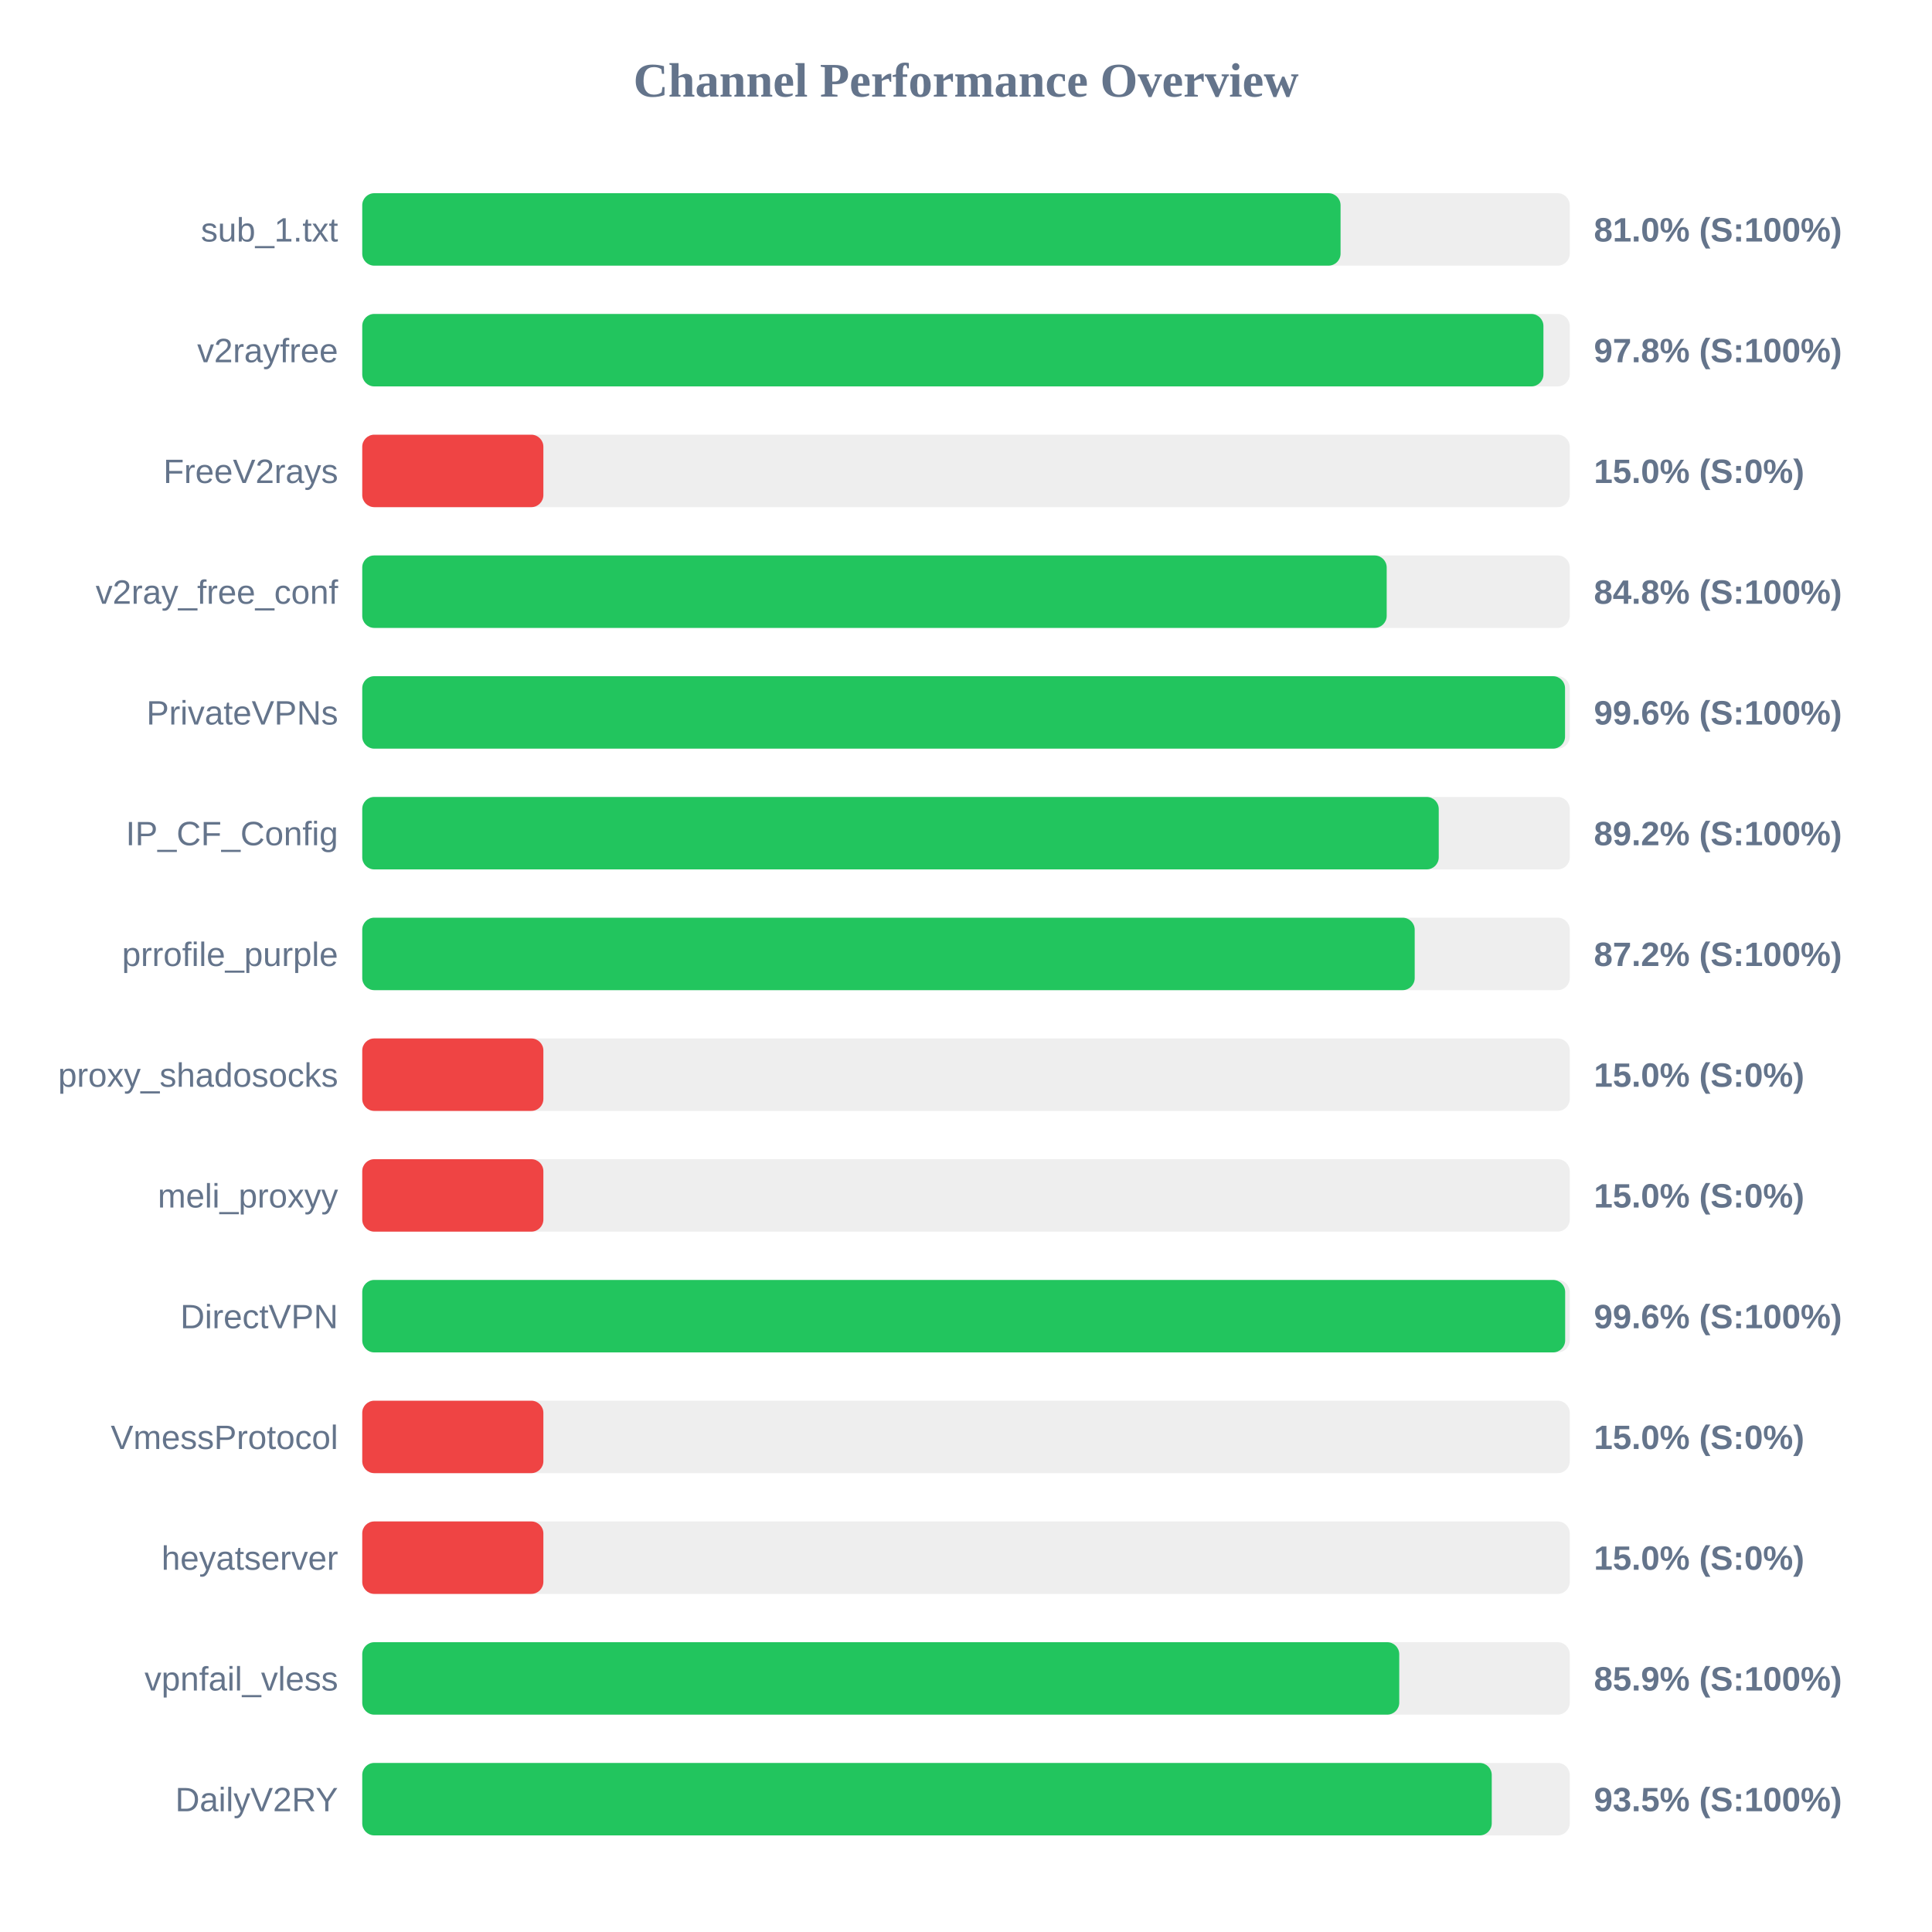
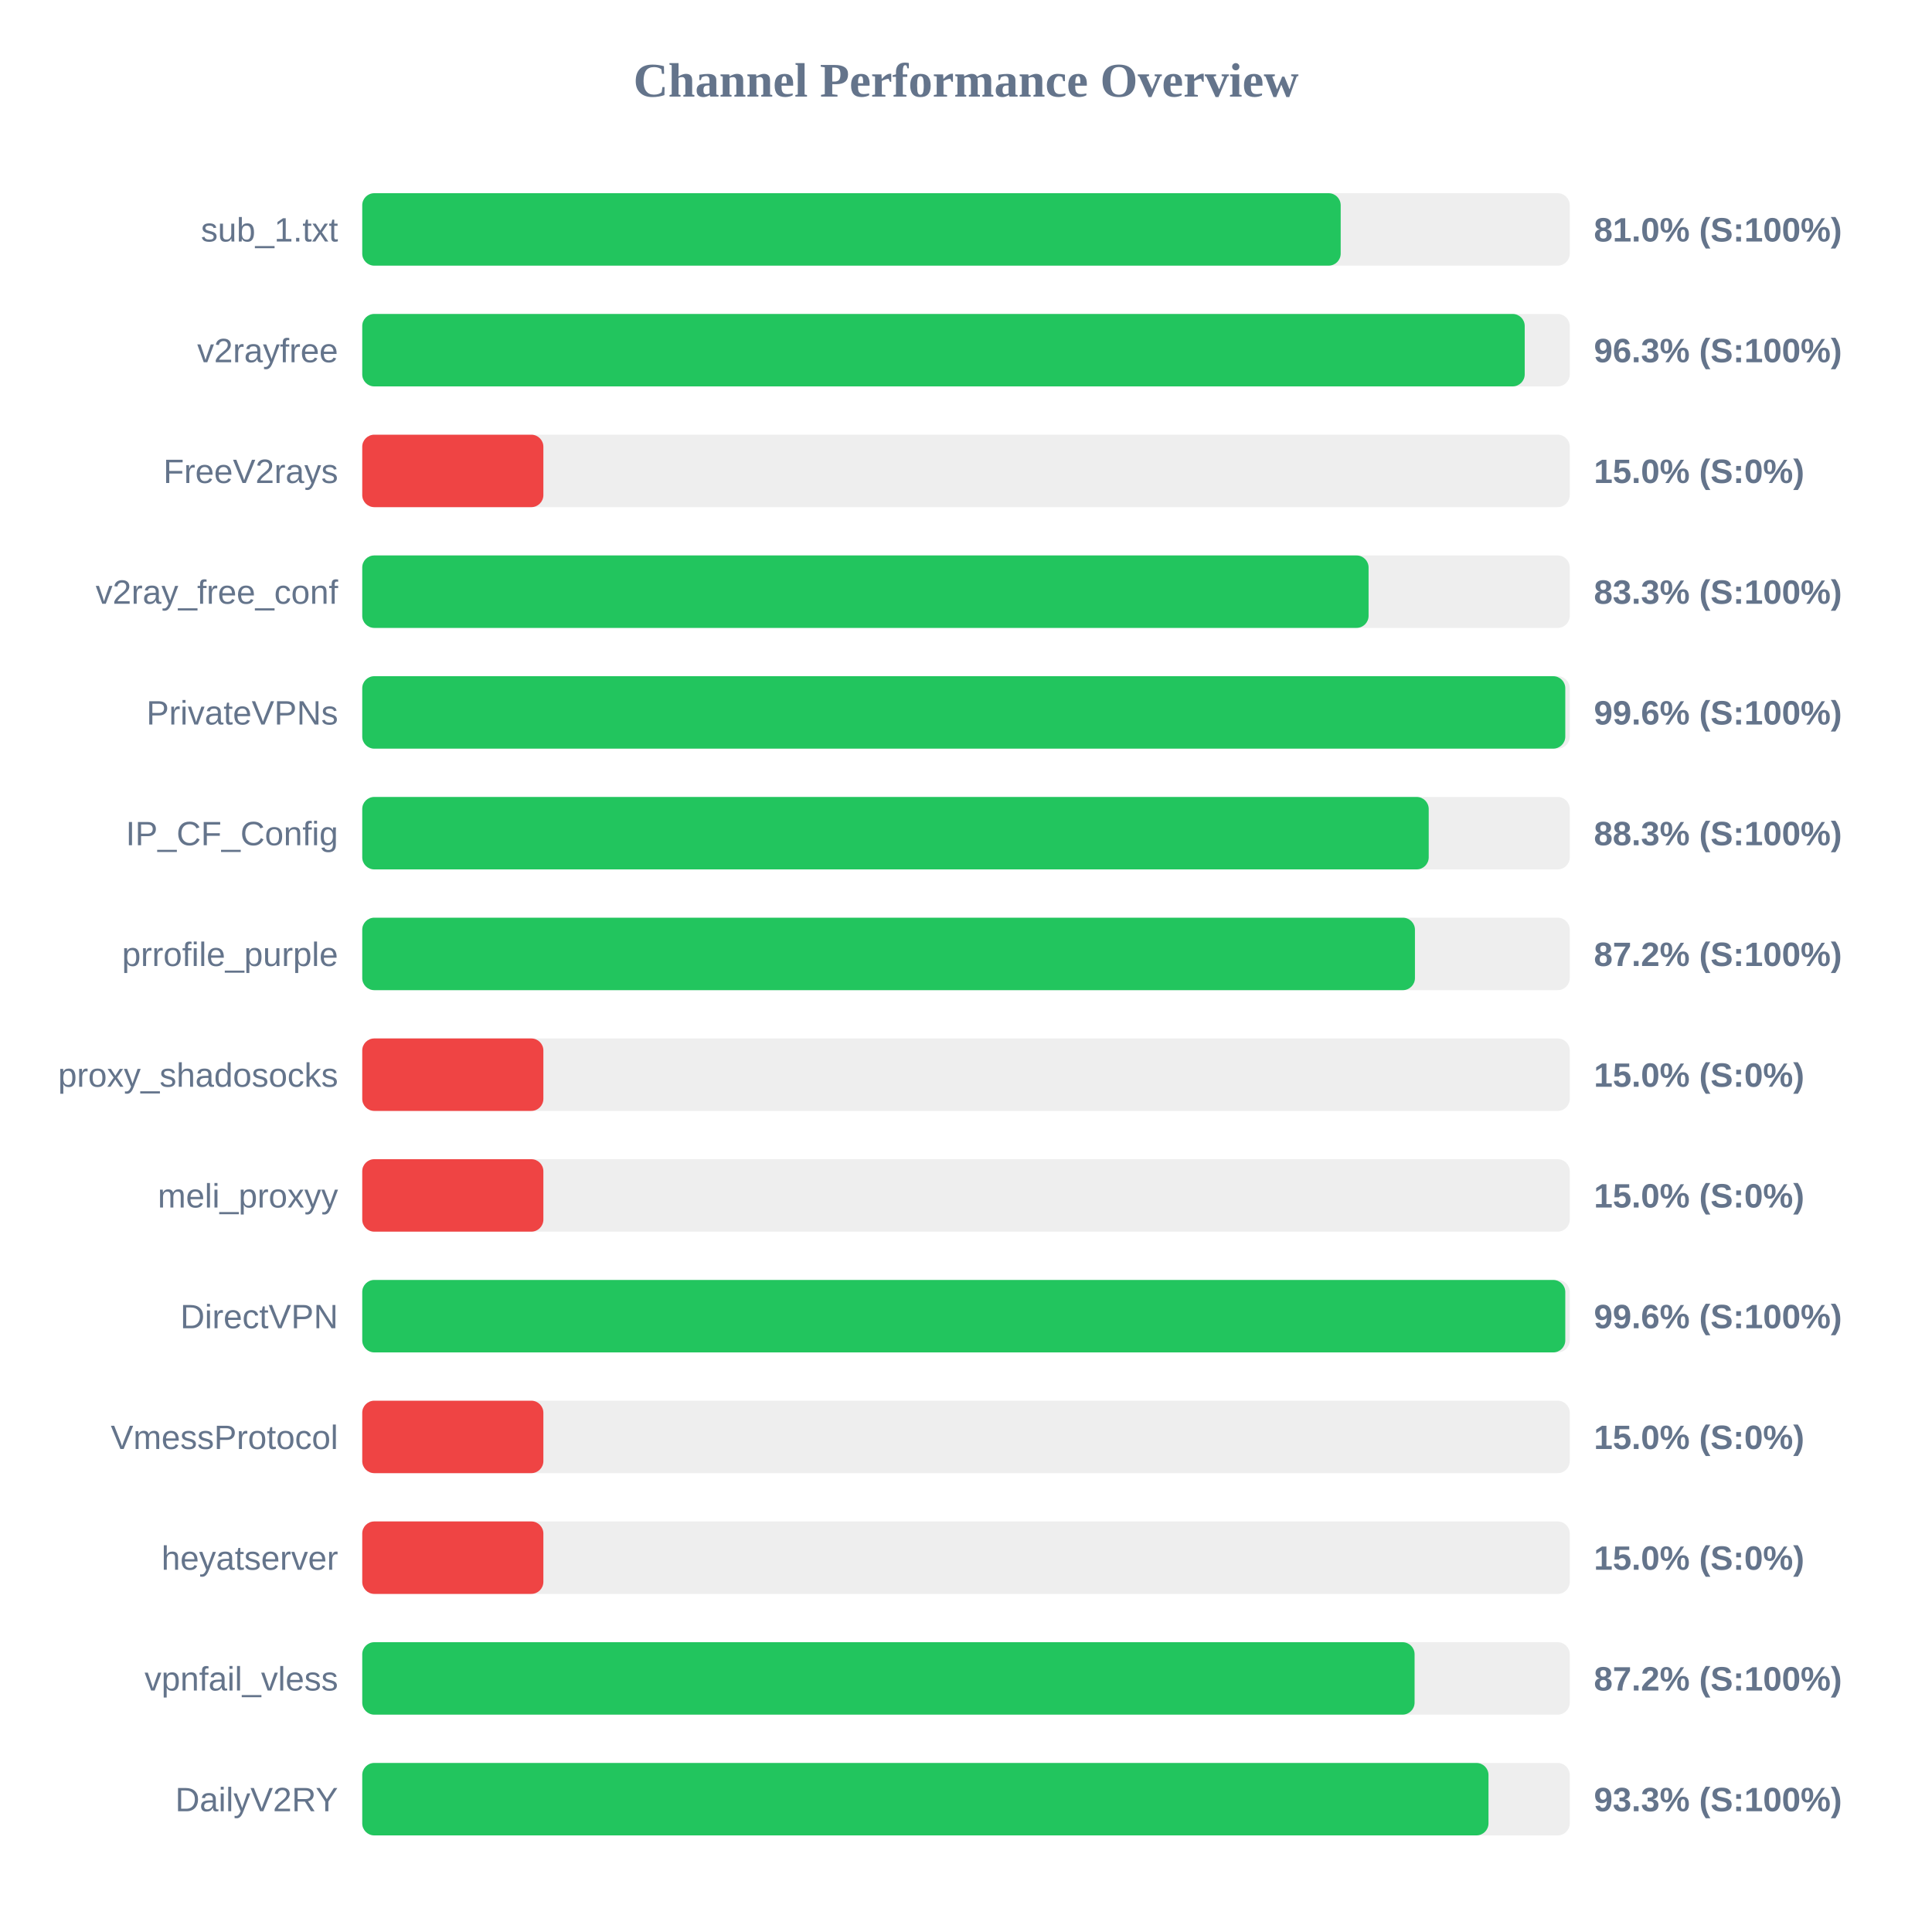
<svg xmlns="http://www.w3.org/2000/svg" width="800" height="800" version="1.1">
  <style>
        .row { font: 14px Arial; fill: #64748b; }
        .score { font: bold 14px Arial; fill: #64748b; }
    </style>
  <text x="400" y="40" text-anchor="middle" font-size="20px" font-weight="bold" fill="#64748b">Channel Performance Overview</text>
  <rect x="150" y="80" width="500" height="30" fill="#eee" rx="5" />
-   <rect x="150" y="80" width="405.1" height="30" fill="#22c55e" rx="5" />
+   <rect x="150" y="80" width="405.15" height="30" fill="#22c55e" rx="5" />
  <text x="140" y="100" text-anchor="end" class="row">sub_1.txt</text>
  <text x="660" y="100" text-anchor="start" class="score">81.0% (S:100%)</text>
  <rect x="150" y="130" width="500" height="30" fill="#eee" rx="5" />
-   <rect x="150" y="130" width="489.1" height="30" fill="#22c55e" rx="5" />
+   <rect x="150" y="130" width="481.35" height="30" fill="#22c55e" rx="5" />
  <text x="140" y="150" text-anchor="end" class="row">v2rayfree</text>
-   <text x="660" y="150" text-anchor="start" class="score">97.8% (S:100%)</text>
+   <text x="660" y="150" text-anchor="start" class="score">96.3% (S:100%)</text>
  <rect x="150" y="180" width="500" height="30" fill="#eee" rx="5" />
  <rect x="150" y="180" width="75.0" height="30" fill="#ef4444" rx="5" />
  <text x="140" y="200" text-anchor="end" class="row">FreeV2rays</text>
  <text x="660" y="200" text-anchor="start" class="score">15.0% (S:0%)</text>
  <rect x="150" y="230" width="500" height="30" fill="#eee" rx="5" />
-   <rect x="150" y="230" width="424.2" height="30" fill="#22c55e" rx="5" />
+   <rect x="150" y="230" width="416.7" height="30" fill="#22c55e" rx="5" />
  <text x="140" y="250" text-anchor="end" class="row">v2ray_free_conf</text>
-   <text x="660" y="250" text-anchor="start" class="score">84.8% (S:100%)</text>
+   <text x="660" y="250" text-anchor="start" class="score">83.3% (S:100%)</text>
  <rect x="150" y="280" width="500" height="30" fill="#eee" rx="5" />
-   <rect x="150" y="280" width="498.05" height="30" fill="#22c55e" rx="5" />
+   <rect x="150" y="280" width="498.15" height="30" fill="#22c55e" rx="5" />
  <text x="140" y="300" text-anchor="end" class="row">PrivateVPNs</text>
  <text x="660" y="300" text-anchor="start" class="score">99.6% (S:100%)</text>
  <rect x="150" y="330" width="500" height="30" fill="#eee" rx="5" />
-   <rect x="150" y="330" width="445.75" height="30" fill="#22c55e" rx="5" />
+   <rect x="150" y="330" width="441.6" height="30" fill="#22c55e" rx="5" />
  <text x="140" y="350" text-anchor="end" class="row">IP_CF_Config</text>
-   <text x="660" y="350" text-anchor="start" class="score">89.2% (S:100%)</text>
+   <text x="660" y="350" text-anchor="start" class="score">88.3% (S:100%)</text>
  <rect x="150" y="380" width="500" height="30" fill="#eee" rx="5" />
-   <rect x="150" y="380" width="435.8" height="30" fill="#22c55e" rx="5" />
+   <rect x="150" y="380" width="435.9" height="30" fill="#22c55e" rx="5" />
  <text x="140" y="400" text-anchor="end" class="row">prrofile_purple</text>
  <text x="660" y="400" text-anchor="start" class="score">87.2% (S:100%)</text>
  <rect x="150" y="430" width="500" height="30" fill="#eee" rx="5" />
  <rect x="150" y="430" width="75.0" height="30" fill="#ef4444" rx="5" />
  <text x="140" y="450" text-anchor="end" class="row">proxy_shadosocks</text>
  <text x="660" y="450" text-anchor="start" class="score">15.0% (S:0%)</text>
  <rect x="150" y="480" width="500" height="30" fill="#eee" rx="5" />
  <rect x="150" y="480" width="75.0" height="30" fill="#ef4444" rx="5" />
  <text x="140" y="500" text-anchor="end" class="row">meli_proxyy</text>
  <text x="660" y="500" text-anchor="start" class="score">15.0% (S:0%)</text>
  <rect x="150" y="530" width="500" height="30" fill="#eee" rx="5" />
-   <rect x="150" y="530" width="498.1" height="30" fill="#22c55e" rx="5" />
+   <rect x="150" y="530" width="498.15" height="30" fill="#22c55e" rx="5" />
  <text x="140" y="550" text-anchor="end" class="row">DirectVPN</text>
  <text x="660" y="550" text-anchor="start" class="score">99.6% (S:100%)</text>
  <rect x="150" y="580" width="500" height="30" fill="#eee" rx="5" />
  <rect x="150" y="580" width="75.0" height="30" fill="#ef4444" rx="5" />
  <text x="140" y="600" text-anchor="end" class="row">VmessProtocol</text>
  <text x="660" y="600" text-anchor="start" class="score">15.0% (S:0%)</text>
  <rect x="150" y="630" width="500" height="30" fill="#eee" rx="5" />
  <rect x="150" y="630" width="75.0" height="30" fill="#ef4444" rx="5" />
  <text x="140" y="650" text-anchor="end" class="row">heyatserver</text>
  <text x="660" y="650" text-anchor="start" class="score">15.0% (S:0%)</text>
  <rect x="150" y="680" width="500" height="30" fill="#eee" rx="5" />
-   <rect x="150" y="680" width="429.4" height="30" fill="#22c55e" rx="5" />
+   <rect x="150" y="680" width="435.75" height="30" fill="#22c55e" rx="5" />
  <text x="140" y="700" text-anchor="end" class="row">vpnfail_vless</text>
-   <text x="660" y="700" text-anchor="start" class="score">85.9% (S:100%)</text>
+   <text x="660" y="700" text-anchor="start" class="score">87.2% (S:100%)</text>
  <rect x="150" y="730" width="500" height="30" fill="#eee" rx="5" />
-   <rect x="150" y="730" width="467.7" height="30" fill="#22c55e" rx="5" />
+   <rect x="150" y="730" width="466.35" height="30" fill="#22c55e" rx="5" />
  <text x="140" y="750" text-anchor="end" class="row">DailyV2RY</text>
-   <text x="660" y="750" text-anchor="start" class="score">93.5% (S:100%)</text>
+   <text x="660" y="750" text-anchor="start" class="score">93.3% (S:100%)</text>
</svg>
